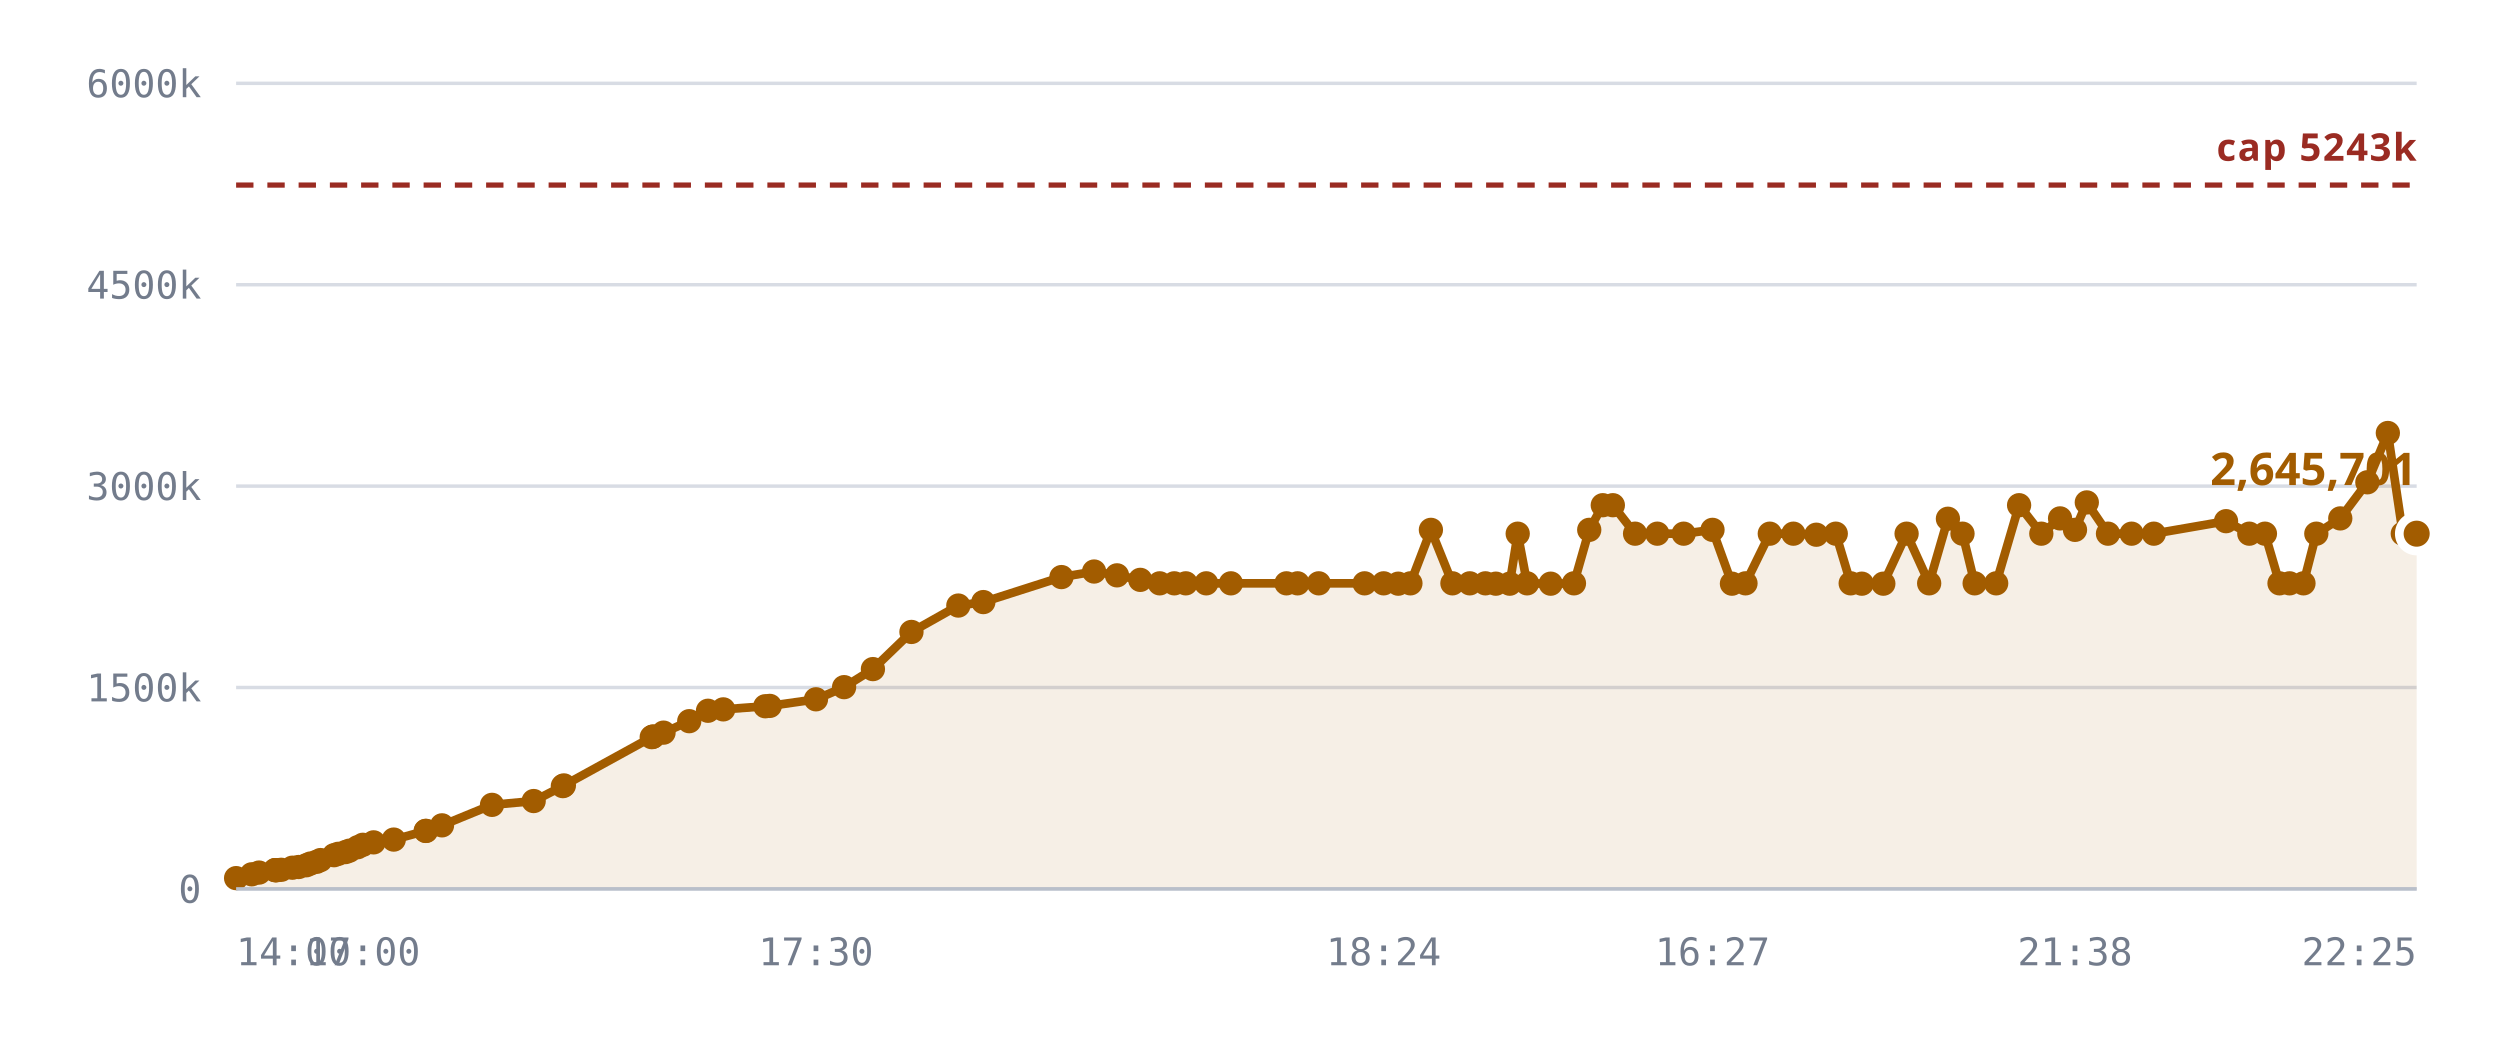
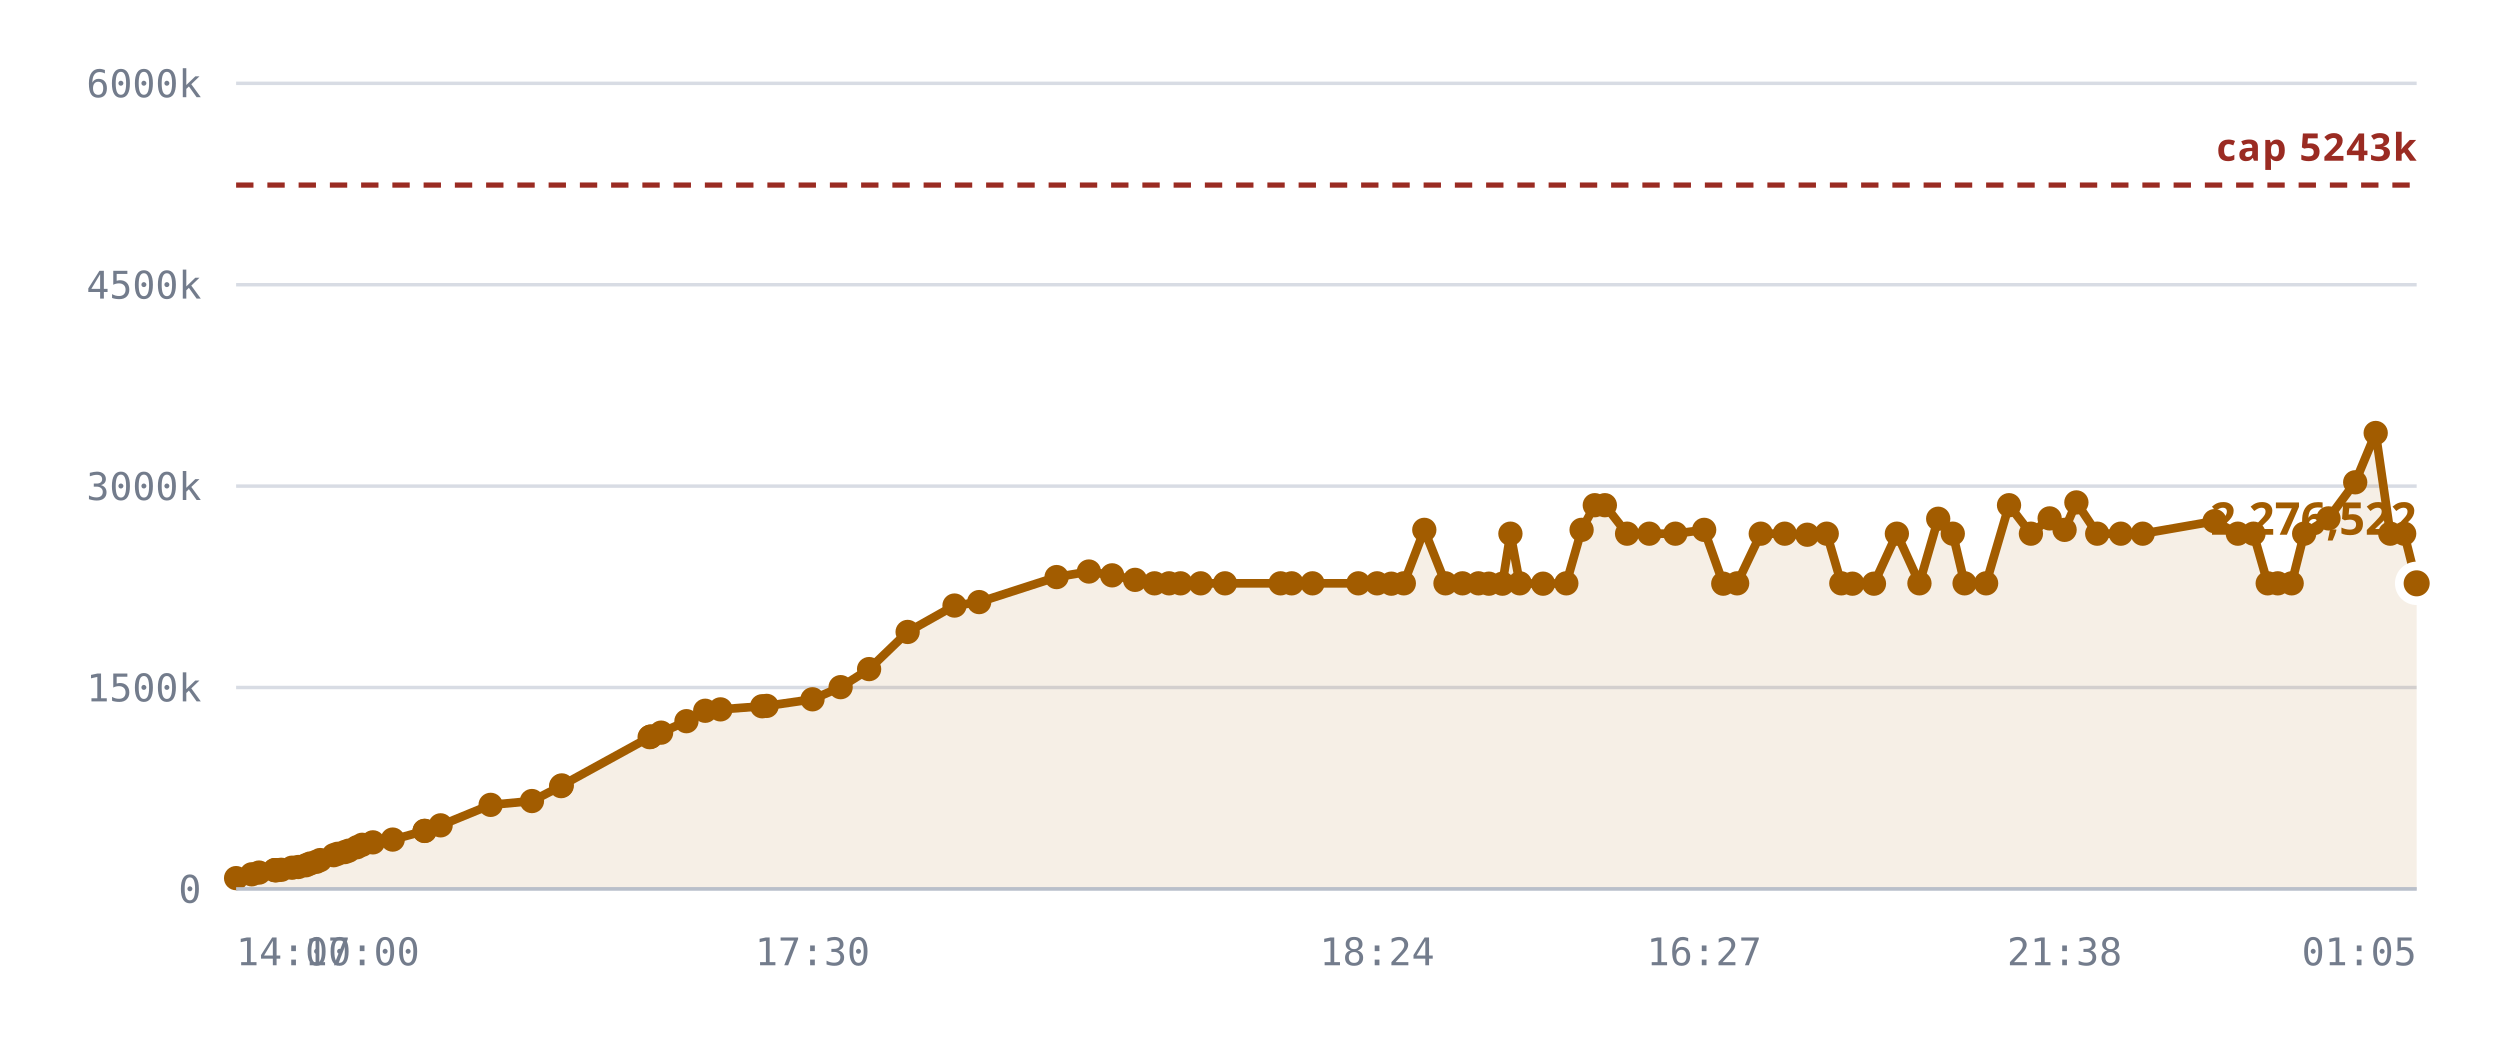
<svg xmlns="http://www.w3.org/2000/svg" viewBox="0 0 720 300" role="img" aria-label="Notes stored against the 5,242,880 cap">
  <style>
    .grid      { stroke: var(--chart-grid, #d8dce4); stroke-width: 1; }
    .cap       { stroke: var(--chart-cap, #9a2b22); stroke-width: 1.5; stroke-dasharray: 5 4; }
    .cap-label { fill: var(--chart-cap, #9a2b22); font: 600 11px Archivo, system-ui, sans-serif; letter-spacing: .04em; }
    .tick      { fill: var(--chart-muted, #737c8c); font: 500 11px "IBM Plex Mono", ui-monospace, monospace; }
    .tick-y    { text-anchor: end; }
    .tick-x    { text-anchor: middle; }
    .series    { fill: none; stroke: var(--chart-line, #a25c00); stroke-width: 2.5; stroke-linejoin: round; stroke-linecap: round; }
    .fill      { fill: var(--chart-fill, rgba(162,92,0,.10)); stroke: none; }
    .dot       { fill: var(--chart-line, #a25c00); }
    .dot-last  { stroke: var(--chart-bg, #fff); stroke-width: 2.5; }
    .end-label { fill: var(--chart-line, #a25c00); font: 700 13px Archivo, system-ui, sans-serif; }
    .axis      { stroke: var(--chart-axis, #b9bfca); stroke-width: 1; }
  </style>
  <line x1="68" y1="256.0" x2="696" y2="256.0" class="grid" />
  <text x="58" y="260.0" class="tick tick-y">0</text>
  <line x1="68" y1="198.0" x2="696" y2="198.0" class="grid" />
  <text x="58" y="202.0" class="tick tick-y">1500k</text>
  <line x1="68" y1="140.0" x2="696" y2="140.0" class="grid" />
  <text x="58" y="144.0" class="tick tick-y">3000k</text>
  <line x1="68" y1="82.0" x2="696" y2="82.0" class="grid" />
  <text x="58" y="86.0" class="tick tick-y">4500k</text>
  <line x1="68" y1="24.0" x2="696" y2="24.0" class="grid" />
  <text x="58" y="28.0" class="tick tick-y">6000k</text>
-   <path d="M68.0,252.9 L72.5,251.8 L74.6,251.3 L79.2,250.6 L79.4,250.6 L79.4,250.6 L79.8,250.6 L81.0,250.5 L84.2,249.9 L86.0,249.7 L88.2,249.2 L89.4,248.7 L91.2,248.2 L92.3,247.7 L96.2,246.3 L97.4,245.9 L99.5,245.4 L100.6,245.0 L103.0,244.0 L104.5,243.3 L107.6,242.6 L113.4,241.8 L122.6,239.3 L122.7,239.3 L127.3,237.7 L141.7,231.8 L153.7,230.7 L162.1,226.4 L162.4,226.2 L187.7,212.3 L188.0,212.2 L188.1,212.1 L191.1,211.0 L198.5,207.7 L203.9,204.7 L208.3,204.3 L220.4,203.4 L221.7,203.3 L235.0,201.4 L243.1,197.9 L251.4,192.7 L262.5,182.0 L276.0,174.4 L283.2,173.4 L305.7,166.2 L315.1,164.6 L321.7,165.7 L328.4,167.0 L334.0,168.0 L338.2,168.0 L341.5,168.0 L347.4,168.0 L354.5,168.0 L370.5,168.0 L373.7,168.0 L379.8,168.0 L393.0,168.0 L398.5,168.0 L402.7,168.1 L406.2,168.0 L412.1,152.6 L418.3,168.0 L423.3,168.0 L427.8,168.0 L430.8,168.1 L434.8,168.1 L437.1,153.7 L439.8,168.0 L446.6,168.1 L453.3,168.0 L457.7,152.6 L461.6,145.5 L464.5,145.5 L470.9,153.7 L477.3,153.7 L484.9,153.7 L493.2,152.6 L498.8,168.1 L502.7,168.0 L509.7,153.7 L516.5,153.7 L523.1,154.0 L528.7,153.7 L533.0,168.0 L536.2,168.1 L542.4,168.1 L549.1,153.7 L555.6,168.0 L561.0,149.4 L565.2,153.7 L568.7,168.0 L574.9,168.0 L581.5,145.5 L587.9,153.7 L593.3,149.3 L597.6,152.6 L601.0,144.7 L607.1,153.7 L613.9,153.7 L620.3,153.7 L641.1,150.1 L647.8,153.7 L652.3,153.7 L656.5,168.0 L659.4,168.0 L663.4,168.0 L667.1,153.7 L674.0,149.3 L681.8,138.9 L687.7,124.7 L692.0,153.7 L696.0,153.7 L696.0,256.0 L68.0,256.0 Z" class="fill" />
+   <path d="M68.0,252.9 L72.5,251.8 L74.6,251.3 L79.1,250.6 L79.3,250.6 L79.4,250.6 L79.8,250.6 L81.0,250.5 L84.1,249.9 L85.9,249.7 L88.1,249.2 L89.3,248.7 L91.1,248.2 L92.2,247.7 L96.1,246.3 L97.2,245.9 L99.3,245.4 L100.4,245.0 L102.8,244.0 L104.3,243.3 L107.4,242.6 L113.1,241.8 L122.3,239.3 L122.3,239.3 L126.9,237.7 L141.3,231.8 L153.2,230.7 L161.6,226.4 L161.8,226.2 L187.1,212.3 L187.3,212.2 L187.5,212.1 L190.4,211.0 L197.7,207.7 L203.1,204.7 L207.5,204.3 L219.5,203.4 L220.8,203.3 L234.0,201.4 L242.1,197.9 L250.3,192.7 L261.4,182.0 L274.9,174.4 L282.0,173.4 L304.3,166.2 L313.6,164.6 L320.3,165.7 L326.9,167.0 L332.5,168.0 L336.7,168.0 L340.0,168.0 L345.8,168.0 L352.8,168.0 L368.8,168.0 L372.0,168.0 L378.0,168.0 L391.2,168.0 L396.6,168.0 L400.7,168.1 L404.3,168.0 L410.2,152.6 L416.3,168.0 L421.2,168.0 L425.8,168.0 L428.8,168.1 L432.7,168.1 L435.0,153.7 L437.7,168.0 L444.4,168.1 L451.1,168.0 L455.5,152.6 L459.3,145.5 L462.2,145.5 L468.6,153.7 L475.0,153.7 L482.5,153.7 L490.8,152.6 L496.3,168.1 L500.3,168.0 L507.1,153.7 L514.0,153.7 L520.5,154.0 L526.1,153.7 L530.3,168.0 L533.5,168.1 L539.7,168.1 L546.3,153.7 L552.8,168.0 L558.2,149.4 L562.4,153.7 L565.8,168.0 L572.0,168.0 L578.6,145.5 L584.9,153.7 L590.3,149.3 L594.6,152.6 L598.0,144.7 L604.0,153.7 L610.8,153.7 L617.1,153.7 L637.8,150.1 L644.5,153.7 L649.0,153.7 L653.1,168.0 L656.0,168.0 L660.0,168.0 L663.6,153.7 L670.6,149.3 L678.3,138.9 L684.2,124.7 L688.4,153.7 L692.4,153.7 L696.0,168.0 L696.0,256.0 L68.0,256.0 Z" class="fill" />
  <line x1="68" y1="53.3" x2="696" y2="53.3" class="cap" />
  <text x="696" y="46.3" class="cap-label" text-anchor="end">cap 5243k</text>
-   <path d="M68.0,252.9 L72.5,251.8 L74.6,251.3 L79.2,250.6 L79.4,250.6 L79.4,250.6 L79.8,250.6 L81.0,250.5 L84.2,249.9 L86.0,249.7 L88.2,249.2 L89.4,248.7 L91.2,248.2 L92.3,247.7 L96.2,246.3 L97.4,245.9 L99.5,245.4 L100.6,245.0 L103.0,244.0 L104.5,243.3 L107.6,242.6 L113.4,241.8 L122.6,239.3 L122.7,239.3 L127.3,237.7 L141.7,231.8 L153.7,230.7 L162.1,226.4 L162.4,226.2 L187.7,212.3 L188.0,212.2 L188.1,212.1 L191.1,211.0 L198.5,207.7 L203.9,204.7 L208.3,204.3 L220.4,203.4 L221.7,203.3 L235.0,201.4 L243.1,197.9 L251.4,192.7 L262.5,182.0 L276.0,174.4 L283.2,173.4 L305.7,166.2 L315.1,164.6 L321.7,165.7 L328.4,167.0 L334.0,168.0 L338.2,168.0 L341.5,168.0 L347.4,168.0 L354.5,168.0 L370.5,168.0 L373.7,168.0 L379.8,168.0 L393.0,168.0 L398.5,168.0 L402.7,168.1 L406.2,168.0 L412.1,152.6 L418.3,168.0 L423.3,168.0 L427.8,168.0 L430.8,168.1 L434.8,168.1 L437.1,153.7 L439.8,168.0 L446.6,168.1 L453.3,168.0 L457.7,152.6 L461.6,145.5 L464.5,145.5 L470.9,153.7 L477.3,153.7 L484.9,153.7 L493.2,152.6 L498.8,168.1 L502.7,168.0 L509.7,153.7 L516.5,153.7 L523.1,154.0 L528.7,153.7 L533.0,168.0 L536.2,168.1 L542.4,168.1 L549.1,153.7 L555.6,168.0 L561.0,149.4 L565.2,153.7 L568.7,168.0 L574.9,168.0 L581.5,145.5 L587.9,153.7 L593.3,149.3 L597.6,152.6 L601.0,144.7 L607.1,153.7 L613.9,153.7 L620.3,153.7 L641.1,150.1 L647.8,153.7 L652.3,153.7 L656.5,168.0 L659.4,168.0 L663.4,168.0 L667.1,153.7 L674.0,149.3 L681.8,138.9 L687.7,124.7 L692.0,153.7 L696.0,153.7" class="series" />
+   <path d="M68.0,252.9 L72.5,251.8 L74.6,251.3 L79.1,250.6 L79.3,250.6 L79.4,250.6 L79.8,250.6 L81.0,250.5 L84.1,249.9 L85.9,249.7 L88.1,249.2 L89.3,248.7 L91.1,248.2 L92.2,247.7 L96.1,246.3 L97.2,245.9 L99.3,245.4 L100.4,245.0 L102.8,244.0 L104.3,243.3 L107.4,242.6 L113.1,241.8 L122.3,239.3 L122.3,239.3 L126.9,237.7 L141.3,231.8 L153.2,230.7 L161.6,226.4 L161.8,226.2 L187.1,212.3 L187.3,212.2 L187.5,212.1 L190.4,211.0 L197.7,207.7 L203.1,204.7 L207.5,204.3 L219.5,203.4 L220.8,203.3 L234.0,201.4 L242.1,197.9 L250.3,192.7 L261.4,182.0 L274.9,174.4 L282.0,173.4 L304.3,166.2 L313.6,164.6 L320.3,165.7 L326.9,167.0 L332.5,168.0 L336.7,168.0 L340.0,168.0 L345.8,168.0 L352.8,168.0 L368.8,168.0 L372.0,168.0 L378.0,168.0 L391.2,168.0 L396.6,168.0 L400.7,168.1 L404.3,168.0 L410.2,152.6 L416.3,168.0 L421.2,168.0 L425.8,168.0 L428.8,168.1 L432.7,168.1 L435.0,153.7 L437.7,168.0 L444.4,168.1 L451.1,168.0 L455.5,152.6 L459.3,145.5 L462.2,145.5 L468.6,153.7 L475.0,153.7 L482.5,153.7 L490.8,152.6 L496.3,168.1 L500.3,168.0 L507.1,153.7 L514.0,153.7 L520.5,154.0 L526.1,153.7 L530.3,168.0 L533.5,168.1 L539.7,168.1 L546.3,153.7 L552.8,168.0 L558.2,149.4 L562.4,153.7 L565.8,168.0 L572.0,168.0 L578.6,145.5 L584.9,153.7 L590.3,149.3 L594.6,152.6 L598.0,144.7 L604.0,153.7 L610.8,153.7 L617.1,153.7 L637.8,150.1 L644.5,153.7 L649.0,153.7 L653.1,168.0 L656.0,168.0 L660.0,168.0 L663.6,153.7 L670.6,149.3 L678.3,138.9 L684.2,124.7 L688.4,153.7 L692.4,153.7 L696.0,168.0" class="series" />
  <circle cx="68.0" cy="252.9" r="3.5" class="dot" />
  <circle cx="72.5" cy="251.8" r="3.5" class="dot" />
  <circle cx="74.6" cy="251.3" r="3.5" class="dot" />
-   <circle cx="79.2" cy="250.6" r="3.5" class="dot" />
-   <circle cx="79.4" cy="250.6" r="3.5" class="dot" />
+   <circle cx="79.1" cy="250.6" r="3.5" class="dot" />
+   <circle cx="79.3" cy="250.6" r="3.5" class="dot" />
  <circle cx="79.4" cy="250.6" r="3.5" class="dot" />
  <circle cx="79.8" cy="250.6" r="3.5" class="dot" />
  <circle cx="81.0" cy="250.5" r="3.5" class="dot" />
-   <circle cx="84.2" cy="249.9" r="3.5" class="dot" />
-   <circle cx="86.0" cy="249.7" r="3.5" class="dot" />
-   <circle cx="88.2" cy="249.2" r="3.5" class="dot" />
-   <circle cx="89.4" cy="248.7" r="3.5" class="dot" />
-   <circle cx="91.2" cy="248.2" r="3.5" class="dot" />
-   <circle cx="92.3" cy="247.7" r="3.5" class="dot" />
-   <circle cx="96.2" cy="246.3" r="3.5" class="dot" />
-   <circle cx="97.4" cy="245.9" r="3.5" class="dot" />
-   <circle cx="99.5" cy="245.4" r="3.5" class="dot" />
-   <circle cx="100.6" cy="245.0" r="3.5" class="dot" />
-   <circle cx="103.0" cy="244.0" r="3.5" class="dot" />
-   <circle cx="104.5" cy="243.3" r="3.5" class="dot" />
-   <circle cx="107.6" cy="242.6" r="3.5" class="dot" />
-   <circle cx="113.4" cy="241.8" r="3.5" class="dot" />
-   <circle cx="122.6" cy="239.3" r="3.5" class="dot" />
-   <circle cx="122.7" cy="239.3" r="3.5" class="dot" />
-   <circle cx="127.3" cy="237.7" r="3.5" class="dot" />
-   <circle cx="141.7" cy="231.8" r="3.5" class="dot" />
-   <circle cx="153.7" cy="230.7" r="3.5" class="dot" />
-   <circle cx="162.1" cy="226.4" r="3.5" class="dot" />
-   <circle cx="162.4" cy="226.2" r="3.5" class="dot" />
-   <circle cx="187.7" cy="212.3" r="3.5" class="dot" />
-   <circle cx="188.0" cy="212.2" r="3.5" class="dot" />
-   <circle cx="188.1" cy="212.1" r="3.5" class="dot" />
-   <circle cx="191.1" cy="211.0" r="3.5" class="dot" />
-   <circle cx="198.5" cy="207.7" r="3.5" class="dot" />
-   <circle cx="203.9" cy="204.7" r="3.5" class="dot" />
-   <circle cx="208.3" cy="204.3" r="3.5" class="dot" />
-   <circle cx="220.4" cy="203.4" r="3.5" class="dot" />
-   <circle cx="221.7" cy="203.3" r="3.5" class="dot" />
-   <circle cx="235.0" cy="201.4" r="3.5" class="dot" />
-   <circle cx="243.1" cy="197.9" r="3.5" class="dot" />
-   <circle cx="251.4" cy="192.7" r="3.5" class="dot" />
-   <circle cx="262.5" cy="182.0" r="3.5" class="dot" />
-   <circle cx="276.0" cy="174.4" r="3.5" class="dot" />
-   <circle cx="283.2" cy="173.4" r="3.5" class="dot" />
-   <circle cx="305.7" cy="166.2" r="3.5" class="dot" />
-   <circle cx="315.1" cy="164.6" r="3.5" class="dot" />
-   <circle cx="321.7" cy="165.7" r="3.5" class="dot" />
-   <circle cx="328.4" cy="167.0" r="3.5" class="dot" />
-   <circle cx="334.0" cy="168.0" r="3.5" class="dot" />
-   <circle cx="338.2" cy="168.0" r="3.5" class="dot" />
-   <circle cx="341.5" cy="168.0" r="3.5" class="dot" />
-   <circle cx="347.4" cy="168.0" r="3.5" class="dot" />
-   <circle cx="354.5" cy="168.0" r="3.5" class="dot" />
-   <circle cx="370.5" cy="168.0" r="3.5" class="dot" />
-   <circle cx="373.7" cy="168.0" r="3.5" class="dot" />
-   <circle cx="379.8" cy="168.0" r="3.5" class="dot" />
-   <circle cx="393.0" cy="168.0" r="3.5" class="dot" />
-   <circle cx="398.5" cy="168.0" r="3.5" class="dot" />
-   <circle cx="402.7" cy="168.1" r="3.5" class="dot" />
-   <circle cx="406.2" cy="168.0" r="3.5" class="dot" />
-   <circle cx="412.1" cy="152.6" r="3.5" class="dot" />
-   <circle cx="418.3" cy="168.0" r="3.5" class="dot" />
-   <circle cx="423.3" cy="168.0" r="3.5" class="dot" />
-   <circle cx="427.8" cy="168.0" r="3.5" class="dot" />
-   <circle cx="430.8" cy="168.1" r="3.5" class="dot" />
-   <circle cx="434.8" cy="168.1" r="3.5" class="dot" />
-   <circle cx="437.1" cy="153.7" r="3.5" class="dot" />
-   <circle cx="439.8" cy="168.0" r="3.5" class="dot" />
-   <circle cx="446.6" cy="168.1" r="3.5" class="dot" />
-   <circle cx="453.3" cy="168.0" r="3.5" class="dot" />
-   <circle cx="457.7" cy="152.6" r="3.5" class="dot" />
-   <circle cx="461.6" cy="145.5" r="3.5" class="dot" />
-   <circle cx="464.5" cy="145.5" r="3.5" class="dot" />
-   <circle cx="470.9" cy="153.7" r="3.5" class="dot" />
-   <circle cx="477.3" cy="153.7" r="3.5" class="dot" />
-   <circle cx="484.9" cy="153.7" r="3.5" class="dot" />
-   <circle cx="493.2" cy="152.6" r="3.5" class="dot" />
-   <circle cx="498.8" cy="168.1" r="3.5" class="dot" />
-   <circle cx="502.7" cy="168.0" r="3.5" class="dot" />
-   <circle cx="509.7" cy="153.7" r="3.5" class="dot" />
-   <circle cx="516.5" cy="153.7" r="3.5" class="dot" />
-   <circle cx="523.1" cy="154.0" r="3.5" class="dot" />
-   <circle cx="528.7" cy="153.7" r="3.5" class="dot" />
-   <circle cx="533.0" cy="168.0" r="3.5" class="dot" />
-   <circle cx="536.2" cy="168.1" r="3.5" class="dot" />
-   <circle cx="542.4" cy="168.1" r="3.5" class="dot" />
-   <circle cx="549.1" cy="153.7" r="3.5" class="dot" />
-   <circle cx="555.6" cy="168.0" r="3.5" class="dot" />
-   <circle cx="561.0" cy="149.4" r="3.5" class="dot" />
-   <circle cx="565.2" cy="153.7" r="3.5" class="dot" />
-   <circle cx="568.7" cy="168.0" r="3.5" class="dot" />
-   <circle cx="574.9" cy="168.0" r="3.5" class="dot" />
-   <circle cx="581.5" cy="145.5" r="3.5" class="dot" />
-   <circle cx="587.9" cy="153.7" r="3.5" class="dot" />
-   <circle cx="593.3" cy="149.3" r="3.5" class="dot" />
-   <circle cx="597.6" cy="152.6" r="3.5" class="dot" />
-   <circle cx="601.0" cy="144.7" r="3.5" class="dot" />
-   <circle cx="607.1" cy="153.7" r="3.5" class="dot" />
-   <circle cx="613.9" cy="153.7" r="3.5" class="dot" />
-   <circle cx="620.3" cy="153.7" r="3.5" class="dot" />
-   <circle cx="641.1" cy="150.1" r="3.5" class="dot" />
-   <circle cx="647.8" cy="153.7" r="3.5" class="dot" />
-   <circle cx="652.3" cy="153.7" r="3.5" class="dot" />
-   <circle cx="656.5" cy="168.0" r="3.5" class="dot" />
-   <circle cx="659.4" cy="168.0" r="3.5" class="dot" />
-   <circle cx="663.4" cy="168.0" r="3.5" class="dot" />
-   <circle cx="667.1" cy="153.7" r="3.5" class="dot" />
-   <circle cx="674.0" cy="149.3" r="3.5" class="dot" />
-   <circle cx="681.8" cy="138.9" r="3.5" class="dot" />
-   <circle cx="687.7" cy="124.7" r="3.5" class="dot" />
-   <circle cx="692.0" cy="153.7" r="3.5" class="dot" />
-   <circle cx="696.0" cy="153.7" r="5" class="dot dot-last" />
-   <text x="696.0" y="139.7" class="end-label" text-anchor="end">2,645,701</text>
+   <circle cx="84.1" cy="249.9" r="3.5" class="dot" />
+   <circle cx="85.9" cy="249.7" r="3.5" class="dot" />
+   <circle cx="88.1" cy="249.2" r="3.5" class="dot" />
+   <circle cx="89.3" cy="248.7" r="3.5" class="dot" />
+   <circle cx="91.1" cy="248.2" r="3.5" class="dot" />
+   <circle cx="92.2" cy="247.7" r="3.5" class="dot" />
+   <circle cx="96.1" cy="246.3" r="3.5" class="dot" />
+   <circle cx="97.2" cy="245.9" r="3.5" class="dot" />
+   <circle cx="99.3" cy="245.4" r="3.5" class="dot" />
+   <circle cx="100.4" cy="245.0" r="3.5" class="dot" />
+   <circle cx="102.8" cy="244.0" r="3.5" class="dot" />
+   <circle cx="104.3" cy="243.3" r="3.5" class="dot" />
+   <circle cx="107.4" cy="242.6" r="3.5" class="dot" />
+   <circle cx="113.1" cy="241.8" r="3.5" class="dot" />
+   <circle cx="122.3" cy="239.3" r="3.5" class="dot" />
+   <circle cx="122.3" cy="239.3" r="3.5" class="dot" />
+   <circle cx="126.9" cy="237.7" r="3.5" class="dot" />
+   <circle cx="141.3" cy="231.8" r="3.5" class="dot" />
+   <circle cx="153.2" cy="230.7" r="3.5" class="dot" />
+   <circle cx="161.6" cy="226.4" r="3.5" class="dot" />
+   <circle cx="161.8" cy="226.2" r="3.5" class="dot" />
+   <circle cx="187.1" cy="212.3" r="3.5" class="dot" />
+   <circle cx="187.3" cy="212.2" r="3.5" class="dot" />
+   <circle cx="187.5" cy="212.1" r="3.5" class="dot" />
+   <circle cx="190.4" cy="211.0" r="3.5" class="dot" />
+   <circle cx="197.7" cy="207.7" r="3.5" class="dot" />
+   <circle cx="203.1" cy="204.7" r="3.5" class="dot" />
+   <circle cx="207.5" cy="204.3" r="3.5" class="dot" />
+   <circle cx="219.5" cy="203.4" r="3.5" class="dot" />
+   <circle cx="220.8" cy="203.3" r="3.5" class="dot" />
+   <circle cx="234.0" cy="201.4" r="3.5" class="dot" />
+   <circle cx="242.1" cy="197.9" r="3.5" class="dot" />
+   <circle cx="250.3" cy="192.7" r="3.5" class="dot" />
+   <circle cx="261.4" cy="182.0" r="3.5" class="dot" />
+   <circle cx="274.9" cy="174.4" r="3.5" class="dot" />
+   <circle cx="282.0" cy="173.4" r="3.5" class="dot" />
+   <circle cx="304.3" cy="166.2" r="3.5" class="dot" />
+   <circle cx="313.6" cy="164.6" r="3.5" class="dot" />
+   <circle cx="320.3" cy="165.7" r="3.5" class="dot" />
+   <circle cx="326.9" cy="167.0" r="3.5" class="dot" />
+   <circle cx="332.5" cy="168.0" r="3.5" class="dot" />
+   <circle cx="336.7" cy="168.0" r="3.5" class="dot" />
+   <circle cx="340.0" cy="168.0" r="3.5" class="dot" />
+   <circle cx="345.8" cy="168.0" r="3.5" class="dot" />
+   <circle cx="352.8" cy="168.0" r="3.5" class="dot" />
+   <circle cx="368.8" cy="168.0" r="3.5" class="dot" />
+   <circle cx="372.0" cy="168.0" r="3.5" class="dot" />
+   <circle cx="378.0" cy="168.0" r="3.5" class="dot" />
+   <circle cx="391.2" cy="168.0" r="3.5" class="dot" />
+   <circle cx="396.6" cy="168.0" r="3.5" class="dot" />
+   <circle cx="400.7" cy="168.1" r="3.5" class="dot" />
+   <circle cx="404.3" cy="168.0" r="3.5" class="dot" />
+   <circle cx="410.2" cy="152.6" r="3.5" class="dot" />
+   <circle cx="416.3" cy="168.0" r="3.5" class="dot" />
+   <circle cx="421.2" cy="168.0" r="3.5" class="dot" />
+   <circle cx="425.8" cy="168.0" r="3.5" class="dot" />
+   <circle cx="428.8" cy="168.1" r="3.5" class="dot" />
+   <circle cx="432.7" cy="168.1" r="3.5" class="dot" />
+   <circle cx="435.0" cy="153.7" r="3.5" class="dot" />
+   <circle cx="437.7" cy="168.0" r="3.5" class="dot" />
+   <circle cx="444.4" cy="168.1" r="3.5" class="dot" />
+   <circle cx="451.1" cy="168.0" r="3.5" class="dot" />
+   <circle cx="455.5" cy="152.6" r="3.5" class="dot" />
+   <circle cx="459.3" cy="145.5" r="3.5" class="dot" />
+   <circle cx="462.2" cy="145.5" r="3.5" class="dot" />
+   <circle cx="468.6" cy="153.7" r="3.5" class="dot" />
+   <circle cx="475.0" cy="153.7" r="3.5" class="dot" />
+   <circle cx="482.5" cy="153.7" r="3.5" class="dot" />
+   <circle cx="490.8" cy="152.6" r="3.5" class="dot" />
+   <circle cx="496.3" cy="168.1" r="3.5" class="dot" />
+   <circle cx="500.3" cy="168.0" r="3.5" class="dot" />
+   <circle cx="507.1" cy="153.7" r="3.5" class="dot" />
+   <circle cx="514.0" cy="153.7" r="3.5" class="dot" />
+   <circle cx="520.5" cy="154.0" r="3.5" class="dot" />
+   <circle cx="526.1" cy="153.7" r="3.5" class="dot" />
+   <circle cx="530.3" cy="168.0" r="3.5" class="dot" />
+   <circle cx="533.5" cy="168.1" r="3.5" class="dot" />
+   <circle cx="539.7" cy="168.1" r="3.5" class="dot" />
+   <circle cx="546.3" cy="153.7" r="3.5" class="dot" />
+   <circle cx="552.8" cy="168.0" r="3.5" class="dot" />
+   <circle cx="558.2" cy="149.4" r="3.5" class="dot" />
+   <circle cx="562.4" cy="153.7" r="3.5" class="dot" />
+   <circle cx="565.8" cy="168.0" r="3.5" class="dot" />
+   <circle cx="572.0" cy="168.0" r="3.5" class="dot" />
+   <circle cx="578.6" cy="145.5" r="3.5" class="dot" />
+   <circle cx="584.9" cy="153.7" r="3.5" class="dot" />
+   <circle cx="590.3" cy="149.3" r="3.5" class="dot" />
+   <circle cx="594.6" cy="152.6" r="3.5" class="dot" />
+   <circle cx="598.0" cy="144.7" r="3.5" class="dot" />
+   <circle cx="604.0" cy="153.7" r="3.5" class="dot" />
+   <circle cx="610.8" cy="153.7" r="3.5" class="dot" />
+   <circle cx="617.1" cy="153.7" r="3.5" class="dot" />
+   <circle cx="637.8" cy="150.1" r="3.5" class="dot" />
+   <circle cx="644.5" cy="153.7" r="3.5" class="dot" />
+   <circle cx="649.0" cy="153.7" r="3.5" class="dot" />
+   <circle cx="653.1" cy="168.0" r="3.5" class="dot" />
+   <circle cx="656.0" cy="168.0" r="3.5" class="dot" />
+   <circle cx="660.0" cy="168.0" r="3.5" class="dot" />
+   <circle cx="663.6" cy="153.7" r="3.5" class="dot" />
+   <circle cx="670.6" cy="149.3" r="3.5" class="dot" />
+   <circle cx="678.3" cy="138.9" r="3.5" class="dot" />
+   <circle cx="684.2" cy="124.7" r="3.5" class="dot" />
+   <circle cx="688.4" cy="153.7" r="3.5" class="dot" />
+   <circle cx="692.4" cy="153.7" r="3.5" class="dot" />
+   <circle cx="696.0" cy="168.0" r="5" class="dot dot-last" />
+   <text x="696.0" y="154.0" class="end-label" text-anchor="end">2,276,522</text>
  <line x1="68" y1="256" x2="696" y2="256" class="axis" />
  <text x="68.0" y="278" class="tick" text-anchor="start">14:00</text>
-   <text x="104.5" y="278" class="tick" text-anchor="middle">17:00</text>
-   <text x="235.0" y="278" class="tick" text-anchor="middle">17:30</text>
-   <text x="398.5" y="278" class="tick" text-anchor="middle">18:24</text>
-   <text x="493.2" y="278" class="tick" text-anchor="middle">16:27</text>
-   <text x="597.6" y="278" class="tick" text-anchor="middle">21:38</text>
-   <text x="696.0" y="278" class="tick" text-anchor="end">22:25</text>
+   <text x="104.3" y="278" class="tick" text-anchor="middle">17:00</text>
+   <text x="234.0" y="278" class="tick" text-anchor="middle">17:30</text>
+   <text x="396.6" y="278" class="tick" text-anchor="middle">18:24</text>
+   <text x="490.8" y="278" class="tick" text-anchor="middle">16:27</text>
+   <text x="594.6" y="278" class="tick" text-anchor="middle">21:38</text>
+   <text x="696.0" y="278" class="tick" text-anchor="end">01:05</text>
</svg>
